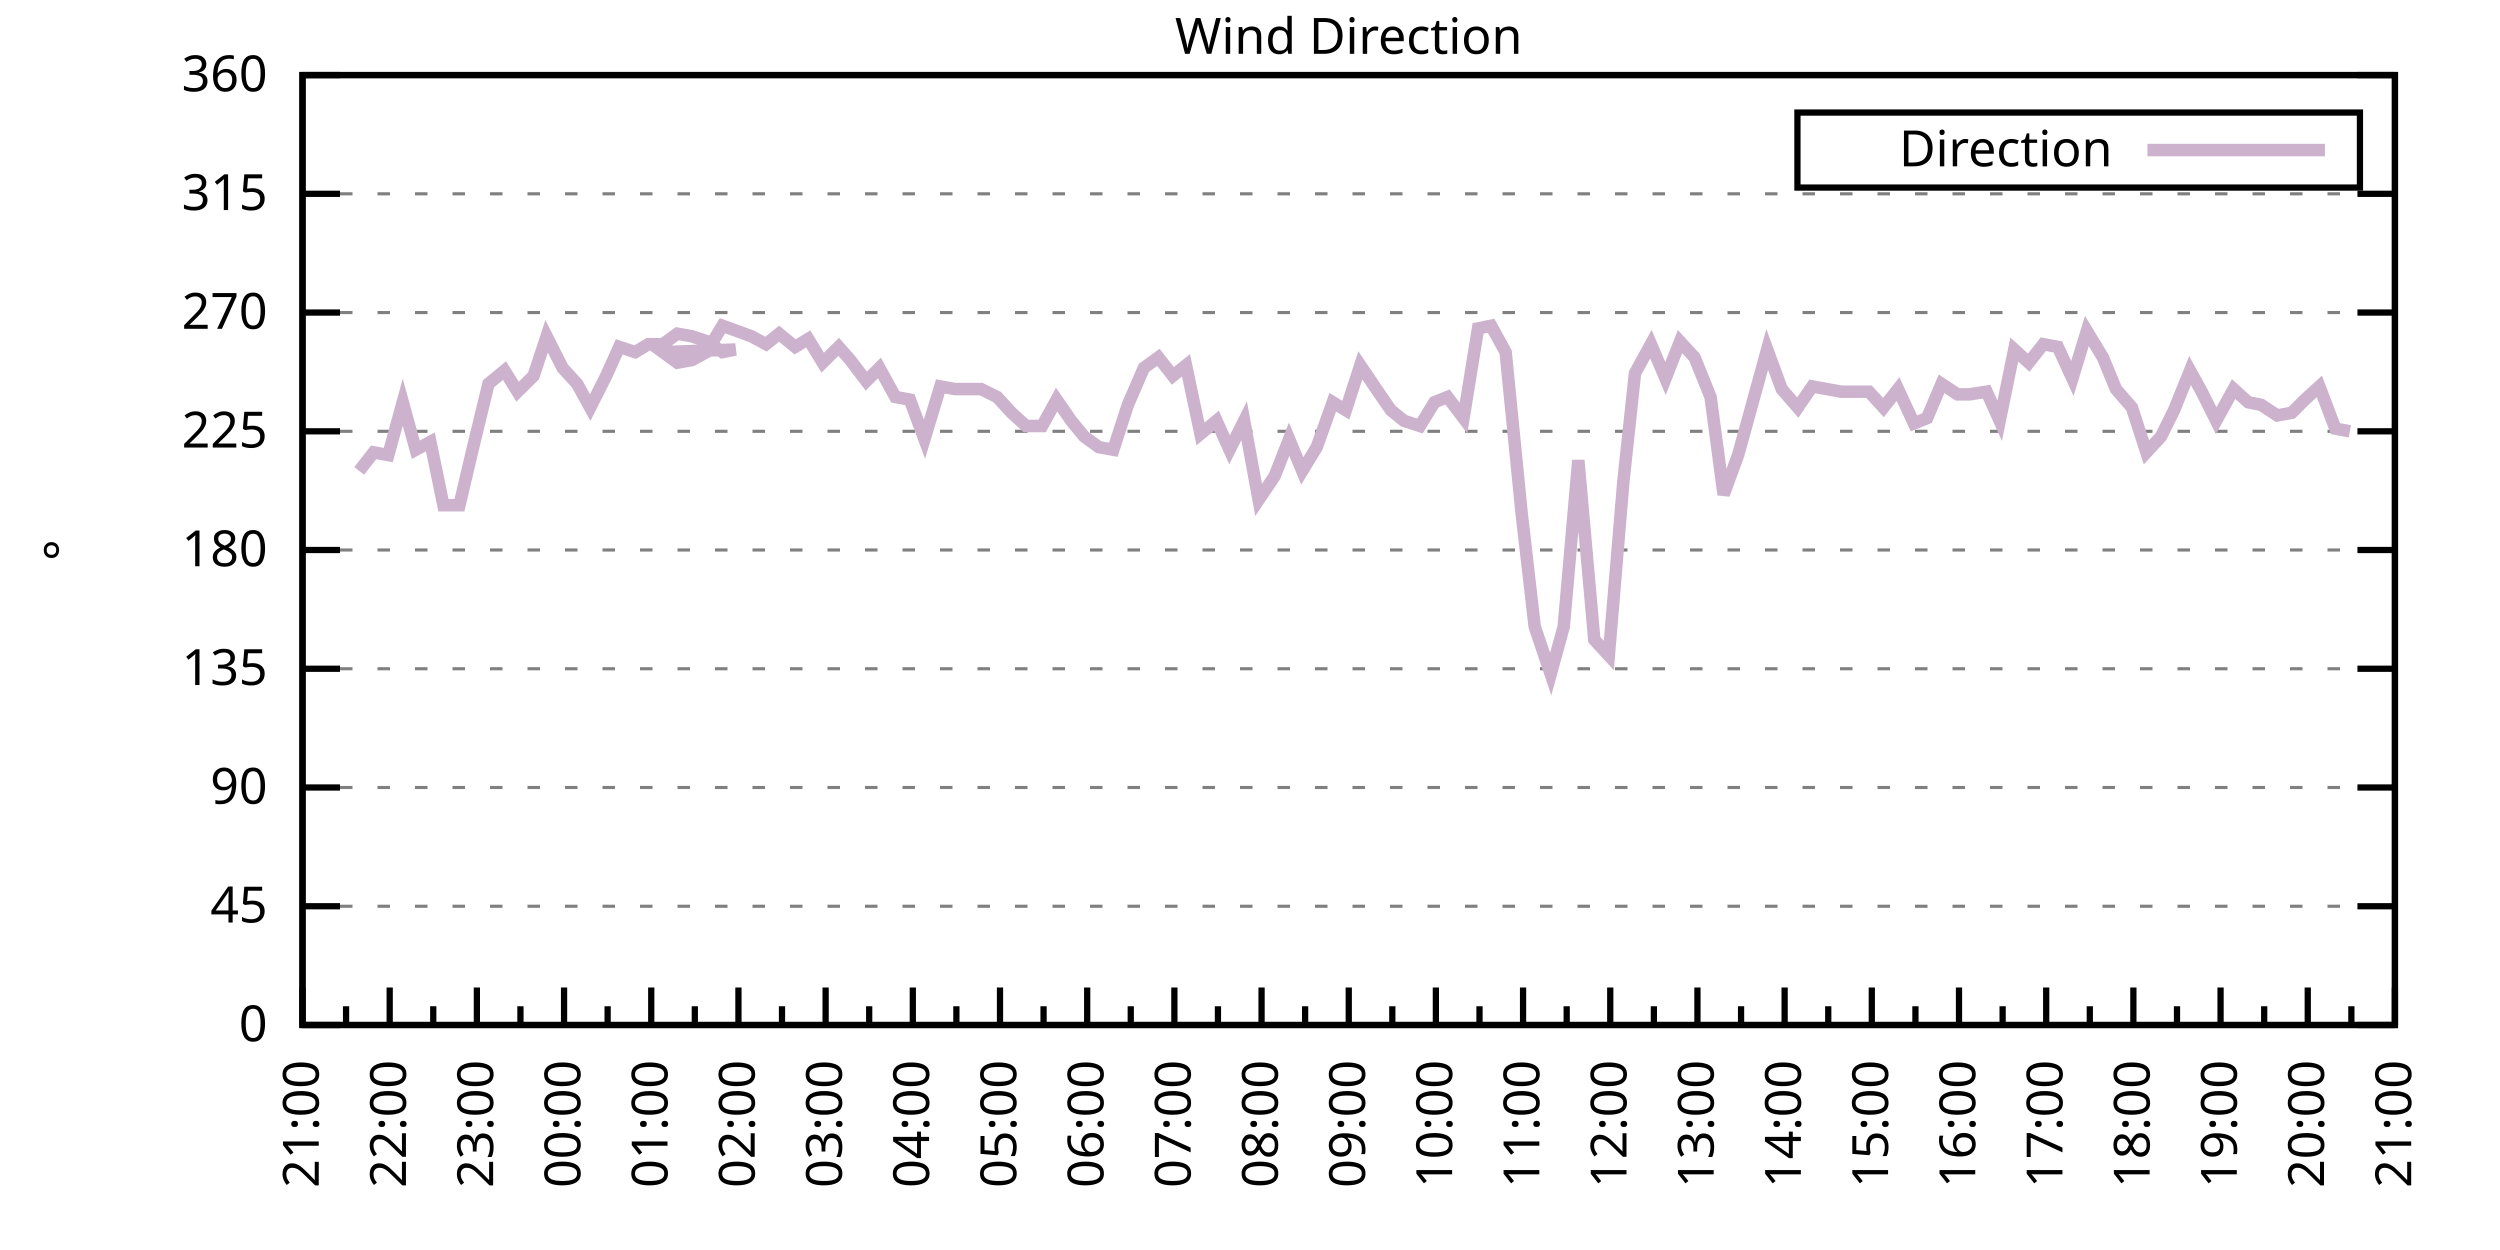
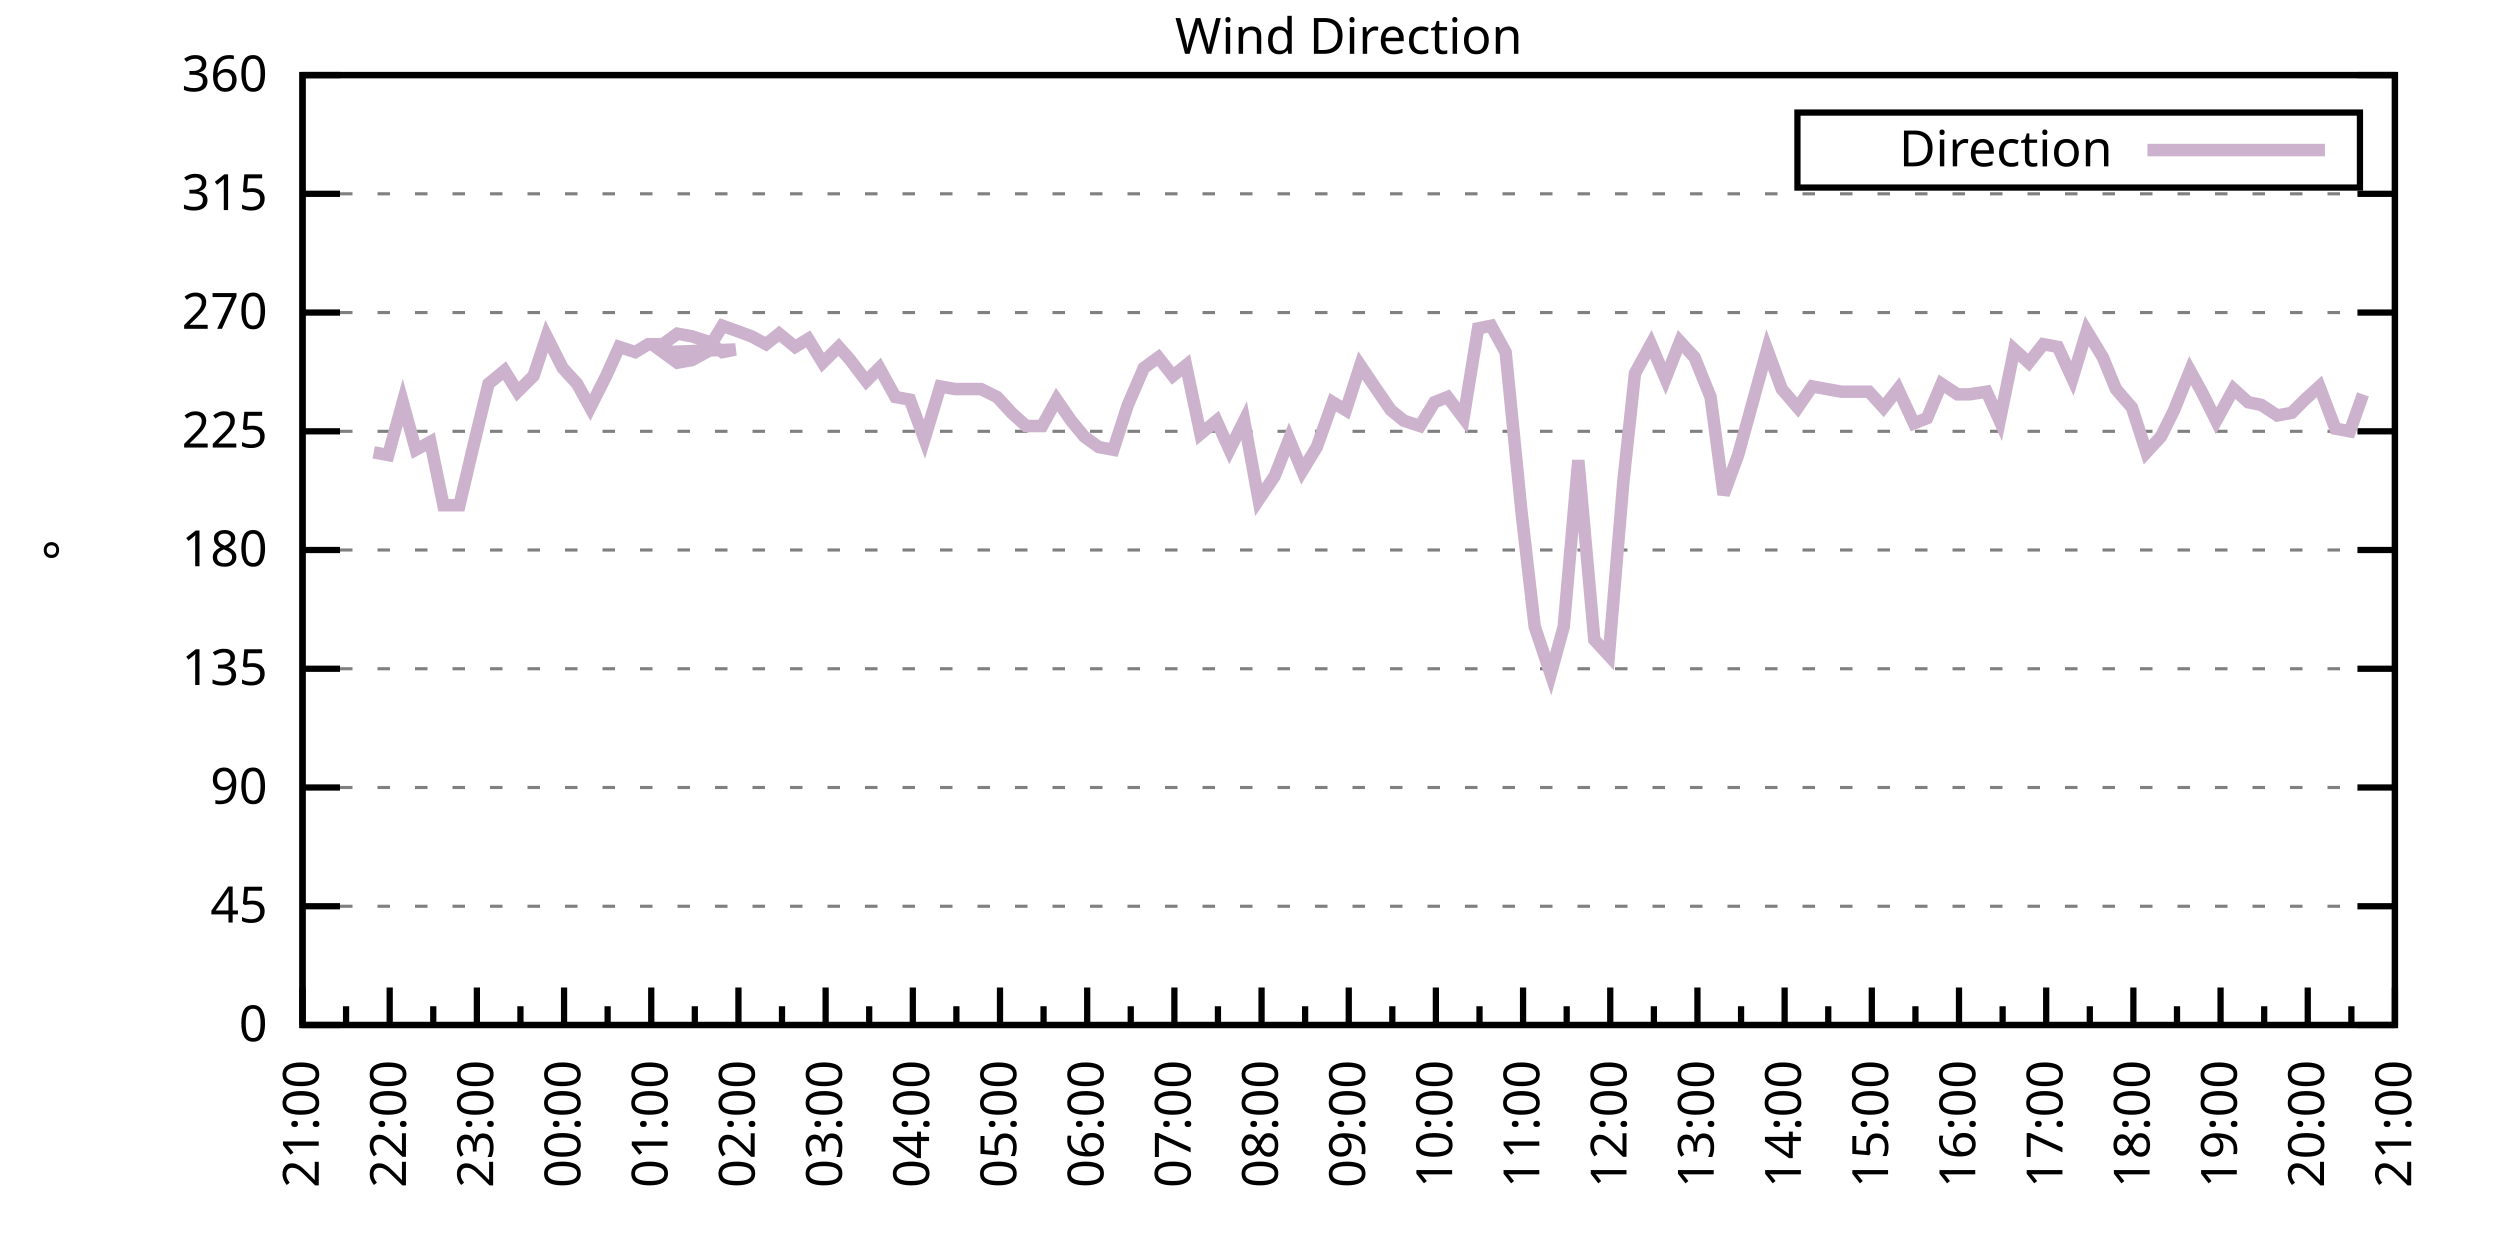
<svg xmlns="http://www.w3.org/2000/svg" xmlns:xlink="http://www.w3.org/1999/xlink" width="400" height="200" viewBox="0 0 400 200">
  <g id="gnuplot_canvas">
    <rect x="0" y="0" width="400" height="200" fill="none" />
    <defs>
      <circle id="gpDot" r="0.5" stroke-width="0.5" stroke="currentColor" />
      <path id="gpPt0" stroke-width="0.333" stroke="currentColor" d="M-1,0 h2 M0,-1 v2" />
      <path id="gpPt1" stroke-width="0.333" stroke="currentColor" d="M-1,-1 L1,1 M1,-1 L-1,1" />
      <path id="gpPt2" stroke-width="0.333" stroke="currentColor" d="M-1,0 L1,0 M0,-1 L0,1 M-1,-1 L1,1 M-1,1 L1,-1" />
      <rect id="gpPt3" stroke-width="0.333" stroke="currentColor" x="-1" y="-1" width="2" height="2" />
      <rect id="gpPt4" stroke-width="0.333" stroke="currentColor" fill="currentColor" x="-1" y="-1" width="2" height="2" />
      <circle id="gpPt5" stroke-width="0.333" stroke="currentColor" cx="0" cy="0" r="1" />
      <use xlink:href="#gpPt5" id="gpPt6" fill="currentColor" stroke="none" />
      <path id="gpPt7" stroke-width="0.333" stroke="currentColor" d="M0,-1.33 L-1.33,0.67 L1.33,0.67 z" />
      <use xlink:href="#gpPt7" id="gpPt8" fill="currentColor" stroke="none" />
      <use xlink:href="#gpPt7" id="gpPt9" stroke="currentColor" transform="rotate(180)" />
      <use xlink:href="#gpPt9" id="gpPt10" fill="currentColor" stroke="none" />
      <use xlink:href="#gpPt3" id="gpPt11" stroke="currentColor" transform="rotate(45)" />
      <use xlink:href="#gpPt11" id="gpPt12" fill="currentColor" stroke="none" />
      <path id="gpPt13" stroke-width="0.333" stroke="currentColor" d="M0,1.330 L1.265,0.411 L0.782,-1.067 L-0.782,-1.076 L-1.265,0.411 z" />
      <use xlink:href="#gpPt13" id="gpPt14" fill="currentColor" stroke="none" />
      <filter id="textbox" filterUnits="objectBoundingBox" x="0" y="0" height="1" width="1">
        <feFlood flood-color="white" flood-opacity="1" result="bgnd" />
        <feComposite in="SourceGraphic" in2="bgnd" operator="atop" />
      </filter>
      <filter id="greybox" filterUnits="objectBoundingBox" x="0" y="0" height="1" width="1">
        <feFlood flood-color="lightgrey" flood-opacity="1" result="grey" />
        <feComposite in="SourceGraphic" in2="grey" operator="atop" />
      </filter>
    </defs>
    <g fill="none" color="white" stroke="currentColor" stroke-width="1.00" stroke-linecap="butt" stroke-linejoin="miter">
</g>
    <g fill="none" color="black" stroke="currentColor" stroke-width="1.00" stroke-linecap="butt" stroke-linejoin="miter">
      <g stroke="none" shape-rendering="crispEdges">
        <polygon fill="rgb(255, 255, 255)" points="48.40,164.00 383.18,164.00 383.18,12.02 48.40,12.02 " />
      </g>
    </g>
    <g fill="none" color="black" stroke="currentColor" stroke-width="1.00" stroke-linecap="butt" stroke-linejoin="miter">
</g>
    <g fill="none" color="black" stroke="black" stroke-width="0.50" stroke-linecap="butt" stroke-linejoin="miter">
</g>
    <g fill="none" color="gray" stroke="currentColor" stroke-width="0.50" stroke-linecap="butt" stroke-linejoin="miter">
      <path stroke="gray" stroke-dasharray="2,4" class="gridline" d="M48.40,164.00 L383.19,164.00  " />
    </g>
    <g fill="none" color="gray" stroke="gray" stroke-width="1.00" stroke-linecap="butt" stroke-linejoin="miter">
</g>
    <g fill="none" color="black" stroke="currentColor" stroke-width="1.00" stroke-linecap="butt" stroke-linejoin="miter">
      <path stroke="black" d="M48.40,164.00 L54.40,164.00 M383.19,164.00 L377.19,164.00  " />
      <g transform="translate(42.80,166.60)" stroke="none" fill="black" font-family="Sans" font-size="8.00" text-anchor="end">
        <text>
          <tspan font-family="Sans"> 0</tspan>
        </text>
      </g>
    </g>
    <g fill="none" color="black" stroke="currentColor" stroke-width="1.00" stroke-linecap="butt" stroke-linejoin="miter">
</g>
    <g fill="none" color="black" stroke="black" stroke-width="0.50" stroke-linecap="butt" stroke-linejoin="miter">
</g>
    <g fill="none" color="gray" stroke="currentColor" stroke-width="0.50" stroke-linecap="butt" stroke-linejoin="miter">
      <path stroke="gray" stroke-dasharray="2,4" class="gridline" d="M48.40,145.00 L383.19,145.00  " />
    </g>
    <g fill="none" color="gray" stroke="gray" stroke-width="1.00" stroke-linecap="butt" stroke-linejoin="miter">
</g>
    <g fill="none" color="black" stroke="currentColor" stroke-width="1.00" stroke-linecap="butt" stroke-linejoin="miter">
      <path stroke="black" d="M48.40,145.00 L54.40,145.00 M383.19,145.00 L377.19,145.00  " />
      <g transform="translate(42.80,147.60)" stroke="none" fill="black" font-family="Sans" font-size="8.00" text-anchor="end">
        <text>
          <tspan font-family="Sans"> 45</tspan>
        </text>
      </g>
    </g>
    <g fill="none" color="black" stroke="currentColor" stroke-width="1.00" stroke-linecap="butt" stroke-linejoin="miter">
</g>
    <g fill="none" color="black" stroke="black" stroke-width="0.50" stroke-linecap="butt" stroke-linejoin="miter">
</g>
    <g fill="none" color="gray" stroke="currentColor" stroke-width="0.50" stroke-linecap="butt" stroke-linejoin="miter">
      <path stroke="gray" stroke-dasharray="2,4" class="gridline" d="M48.40,126.00 L383.19,126.00  " />
    </g>
    <g fill="none" color="gray" stroke="gray" stroke-width="1.00" stroke-linecap="butt" stroke-linejoin="miter">
</g>
    <g fill="none" color="black" stroke="currentColor" stroke-width="1.00" stroke-linecap="butt" stroke-linejoin="miter">
      <path stroke="black" d="M48.40,126.00 L54.40,126.00 M383.19,126.00 L377.19,126.00  " />
      <g transform="translate(42.80,128.60)" stroke="none" fill="black" font-family="Sans" font-size="8.00" text-anchor="end">
        <text>
          <tspan font-family="Sans"> 90</tspan>
        </text>
      </g>
    </g>
    <g fill="none" color="black" stroke="currentColor" stroke-width="1.00" stroke-linecap="butt" stroke-linejoin="miter">
</g>
    <g fill="none" color="black" stroke="black" stroke-width="0.50" stroke-linecap="butt" stroke-linejoin="miter">
</g>
    <g fill="none" color="gray" stroke="currentColor" stroke-width="0.50" stroke-linecap="butt" stroke-linejoin="miter">
      <path stroke="gray" stroke-dasharray="2,4" class="gridline" d="M48.40,107.00 L383.19,107.00  " />
    </g>
    <g fill="none" color="gray" stroke="gray" stroke-width="1.00" stroke-linecap="butt" stroke-linejoin="miter">
</g>
    <g fill="none" color="black" stroke="currentColor" stroke-width="1.00" stroke-linecap="butt" stroke-linejoin="miter">
      <path stroke="black" d="M48.40,107.00 L54.40,107.00 M383.19,107.00 L377.19,107.00  " />
      <g transform="translate(42.80,109.60)" stroke="none" fill="black" font-family="Sans" font-size="8.00" text-anchor="end">
        <text>
          <tspan font-family="Sans"> 135</tspan>
        </text>
      </g>
    </g>
    <g fill="none" color="black" stroke="currentColor" stroke-width="1.00" stroke-linecap="butt" stroke-linejoin="miter">
</g>
    <g fill="none" color="black" stroke="black" stroke-width="0.50" stroke-linecap="butt" stroke-linejoin="miter">
</g>
    <g fill="none" color="gray" stroke="currentColor" stroke-width="0.50" stroke-linecap="butt" stroke-linejoin="miter">
      <path stroke="gray" stroke-dasharray="2,4" class="gridline" d="M48.40,88.00 L383.19,88.00  " />
    </g>
    <g fill="none" color="gray" stroke="gray" stroke-width="1.00" stroke-linecap="butt" stroke-linejoin="miter">
</g>
    <g fill="none" color="black" stroke="currentColor" stroke-width="1.00" stroke-linecap="butt" stroke-linejoin="miter">
      <path stroke="black" d="M48.40,88.00 L54.40,88.00 M383.19,88.00 L377.19,88.00  " />
      <g transform="translate(42.80,90.60)" stroke="none" fill="black" font-family="Sans" font-size="8.00" text-anchor="end">
        <text>
          <tspan font-family="Sans"> 180</tspan>
        </text>
      </g>
    </g>
    <g fill="none" color="black" stroke="currentColor" stroke-width="1.00" stroke-linecap="butt" stroke-linejoin="miter">
</g>
    <g fill="none" color="black" stroke="black" stroke-width="0.50" stroke-linecap="butt" stroke-linejoin="miter">
</g>
    <g fill="none" color="gray" stroke="currentColor" stroke-width="0.50" stroke-linecap="butt" stroke-linejoin="miter">
      <path stroke="gray" stroke-dasharray="2,4" class="gridline" d="M48.40,69.01 L383.19,69.01  " />
    </g>
    <g fill="none" color="gray" stroke="gray" stroke-width="1.00" stroke-linecap="butt" stroke-linejoin="miter">
</g>
    <g fill="none" color="black" stroke="currentColor" stroke-width="1.00" stroke-linecap="butt" stroke-linejoin="miter">
      <path stroke="black" d="M48.40,69.01 L54.40,69.01 M383.19,69.01 L377.19,69.01  " />
      <g transform="translate(42.80,71.61)" stroke="none" fill="black" font-family="Sans" font-size="8.00" text-anchor="end">
        <text>
          <tspan font-family="Sans"> 225</tspan>
        </text>
      </g>
    </g>
    <g fill="none" color="black" stroke="currentColor" stroke-width="1.00" stroke-linecap="butt" stroke-linejoin="miter">
</g>
    <g fill="none" color="black" stroke="black" stroke-width="0.50" stroke-linecap="butt" stroke-linejoin="miter">
</g>
    <g fill="none" color="gray" stroke="currentColor" stroke-width="0.50" stroke-linecap="butt" stroke-linejoin="miter">
      <path stroke="gray" stroke-dasharray="2,4" class="gridline" d="M48.40,50.01 L383.19,50.01  " />
    </g>
    <g fill="none" color="gray" stroke="gray" stroke-width="1.00" stroke-linecap="butt" stroke-linejoin="miter">
</g>
    <g fill="none" color="black" stroke="currentColor" stroke-width="1.00" stroke-linecap="butt" stroke-linejoin="miter">
      <path stroke="black" d="M48.40,50.01 L54.40,50.01 M383.19,50.01 L377.19,50.01  " />
      <g transform="translate(42.80,52.61)" stroke="none" fill="black" font-family="Sans" font-size="8.00" text-anchor="end">
        <text>
          <tspan font-family="Sans"> 270</tspan>
        </text>
      </g>
    </g>
    <g fill="none" color="black" stroke="currentColor" stroke-width="1.00" stroke-linecap="butt" stroke-linejoin="miter">
</g>
    <g fill="none" color="black" stroke="black" stroke-width="0.50" stroke-linecap="butt" stroke-linejoin="miter">
</g>
    <g fill="none" color="gray" stroke="currentColor" stroke-width="0.50" stroke-linecap="butt" stroke-linejoin="miter">
      <path stroke="gray" stroke-dasharray="2,4" class="gridline" d="M48.40,31.01 L383.19,31.01  " />
    </g>
    <g fill="none" color="gray" stroke="gray" stroke-width="1.00" stroke-linecap="butt" stroke-linejoin="miter">
</g>
    <g fill="none" color="black" stroke="currentColor" stroke-width="1.00" stroke-linecap="butt" stroke-linejoin="miter">
      <path stroke="black" d="M48.40,31.01 L54.40,31.01 M383.19,31.01 L377.19,31.01  " />
      <g transform="translate(42.80,33.61)" stroke="none" fill="black" font-family="Sans" font-size="8.00" text-anchor="end">
        <text>
          <tspan font-family="Sans"> 315</tspan>
        </text>
      </g>
    </g>
    <g fill="none" color="black" stroke="currentColor" stroke-width="1.00" stroke-linecap="butt" stroke-linejoin="miter">
</g>
    <g fill="none" color="black" stroke="black" stroke-width="0.50" stroke-linecap="butt" stroke-linejoin="miter">
</g>
    <g fill="none" color="gray" stroke="currentColor" stroke-width="0.50" stroke-linecap="butt" stroke-linejoin="miter">
      <path stroke="gray" stroke-dasharray="2,4" class="gridline" d="M48.40,12.01 L383.19,12.01  " />
    </g>
    <g fill="none" color="gray" stroke="gray" stroke-width="1.00" stroke-linecap="butt" stroke-linejoin="miter">
</g>
    <g fill="none" color="black" stroke="currentColor" stroke-width="1.00" stroke-linecap="butt" stroke-linejoin="miter">
      <path stroke="black" d="M48.40,12.01 L54.40,12.01 M383.19,12.01 L377.19,12.01  " />
      <g transform="translate(42.80,14.61)" stroke="none" fill="black" font-family="Sans" font-size="8.00" text-anchor="end">
        <text>
          <tspan font-family="Sans"> 360</tspan>
        </text>
      </g>
    </g>
    <g fill="none" color="black" stroke="currentColor" stroke-width="1.00" stroke-linecap="butt" stroke-linejoin="miter">
      <path stroke="black" d="M48.40,164.00 L48.40,158.00  " />
      <g transform="translate(51.00,169.60) rotate(270)" stroke="none" fill="black" font-family="Sans" font-size="8.00" text-anchor="end">
        <text>
          <tspan font-family="Sans">21:00</tspan>
        </text>
      </g>
    </g>
    <g fill="none" color="black" stroke="currentColor" stroke-width="1.00" stroke-linecap="butt" stroke-linejoin="miter">
      <path stroke="black" d="M55.37,164.00 L55.37,161.00 M62.35,164.00 L62.35,158.00  " />
      <g transform="translate(64.95,169.60) rotate(270)" stroke="none" fill="black" font-family="Sans" font-size="8.00" text-anchor="end">
        <text>
          <tspan font-family="Sans">22:00</tspan>
        </text>
      </g>
    </g>
    <g fill="none" color="black" stroke="currentColor" stroke-width="1.00" stroke-linecap="butt" stroke-linejoin="miter">
      <path stroke="black" d="M69.32,164.00 L69.32,161.00 M76.30,164.00 L76.30,158.00  " />
      <g transform="translate(78.90,169.60) rotate(270)" stroke="none" fill="black" font-family="Sans" font-size="8.00" text-anchor="end">
        <text>
          <tspan font-family="Sans">23:00</tspan>
        </text>
      </g>
    </g>
    <g fill="none" color="black" stroke="currentColor" stroke-width="1.00" stroke-linecap="butt" stroke-linejoin="miter">
      <path stroke="black" d="M83.27,164.00 L83.27,161.00 M90.25,164.00 L90.25,158.00  " />
      <g transform="translate(92.85,169.60) rotate(270)" stroke="none" fill="black" font-family="Sans" font-size="8.00" text-anchor="end">
        <text>
          <tspan font-family="Sans">00:00</tspan>
        </text>
      </g>
    </g>
    <g fill="none" color="black" stroke="currentColor" stroke-width="1.00" stroke-linecap="butt" stroke-linejoin="miter">
      <path stroke="black" d="M97.22,164.00 L97.22,161.00 M104.20,164.00 L104.20,158.00  " />
      <g transform="translate(106.80,169.60) rotate(270)" stroke="none" fill="black" font-family="Sans" font-size="8.00" text-anchor="end">
        <text>
          <tspan font-family="Sans">01:00</tspan>
        </text>
      </g>
    </g>
    <g fill="none" color="black" stroke="currentColor" stroke-width="1.00" stroke-linecap="butt" stroke-linejoin="miter">
      <path stroke="black" d="M111.17,164.00 L111.17,161.00 M118.15,164.00 L118.15,158.00  " />
      <g transform="translate(120.75,169.60) rotate(270)" stroke="none" fill="black" font-family="Sans" font-size="8.00" text-anchor="end">
        <text>
          <tspan font-family="Sans">02:00</tspan>
        </text>
      </g>
    </g>
    <g fill="none" color="black" stroke="currentColor" stroke-width="1.00" stroke-linecap="butt" stroke-linejoin="miter">
      <path stroke="black" d="M125.12,164.00 L125.12,161.00 M132.10,164.00 L132.10,158.00  " />
      <g transform="translate(134.70,169.60) rotate(270)" stroke="none" fill="black" font-family="Sans" font-size="8.00" text-anchor="end">
        <text>
          <tspan font-family="Sans">03:00</tspan>
        </text>
      </g>
    </g>
    <g fill="none" color="black" stroke="currentColor" stroke-width="1.00" stroke-linecap="butt" stroke-linejoin="miter">
      <path stroke="black" d="M139.07,164.00 L139.07,161.00 M146.05,164.00 L146.05,158.00  " />
      <g transform="translate(148.65,169.60) rotate(270)" stroke="none" fill="black" font-family="Sans" font-size="8.00" text-anchor="end">
        <text>
          <tspan font-family="Sans">04:00</tspan>
        </text>
      </g>
    </g>
    <g fill="none" color="black" stroke="currentColor" stroke-width="1.00" stroke-linecap="butt" stroke-linejoin="miter">
      <path stroke="black" d="M153.02,164.00 L153.02,161.00 M160.00,164.00 L160.00,158.00  " />
      <g transform="translate(162.60,169.60) rotate(270)" stroke="none" fill="black" font-family="Sans" font-size="8.00" text-anchor="end">
        <text>
          <tspan font-family="Sans">05:00</tspan>
        </text>
      </g>
    </g>
    <g fill="none" color="black" stroke="currentColor" stroke-width="1.00" stroke-linecap="butt" stroke-linejoin="miter">
      <path stroke="black" d="M166.97,164.00 L166.97,161.00 M173.95,164.00 L173.95,158.00  " />
      <g transform="translate(176.55,169.60) rotate(270)" stroke="none" fill="black" font-family="Sans" font-size="8.00" text-anchor="end">
        <text>
          <tspan font-family="Sans">06:00</tspan>
        </text>
      </g>
    </g>
    <g fill="none" color="black" stroke="currentColor" stroke-width="1.00" stroke-linecap="butt" stroke-linejoin="miter">
      <path stroke="black" d="M180.92,164.00 L180.92,161.00 M187.90,164.00 L187.90,158.00  " />
      <g transform="translate(190.50,169.60) rotate(270)" stroke="none" fill="black" font-family="Sans" font-size="8.00" text-anchor="end">
        <text>
          <tspan font-family="Sans">07:00</tspan>
        </text>
      </g>
    </g>
    <g fill="none" color="black" stroke="currentColor" stroke-width="1.00" stroke-linecap="butt" stroke-linejoin="miter">
      <path stroke="black" d="M194.87,164.00 L194.87,161.00 M201.85,164.00 L201.85,158.00  " />
      <g transform="translate(204.45,169.60) rotate(270)" stroke="none" fill="black" font-family="Sans" font-size="8.00" text-anchor="end">
        <text>
          <tspan font-family="Sans">08:00</tspan>
        </text>
      </g>
    </g>
    <g fill="none" color="black" stroke="currentColor" stroke-width="1.00" stroke-linecap="butt" stroke-linejoin="miter">
      <path stroke="black" d="M208.82,164.00 L208.82,161.00 M215.80,164.00 L215.80,158.00  " />
      <g transform="translate(218.40,169.60) rotate(270)" stroke="none" fill="black" font-family="Sans" font-size="8.00" text-anchor="end">
        <text>
          <tspan font-family="Sans">09:00</tspan>
        </text>
      </g>
    </g>
    <g fill="none" color="black" stroke="currentColor" stroke-width="1.00" stroke-linecap="butt" stroke-linejoin="miter">
      <path stroke="black" d="M222.77,164.00 L222.77,161.00 M229.74,164.00 L229.74,158.00  " />
      <g transform="translate(232.34,169.60) rotate(270)" stroke="none" fill="black" font-family="Sans" font-size="8.00" text-anchor="end">
        <text>
          <tspan font-family="Sans">10:00</tspan>
        </text>
      </g>
    </g>
    <g fill="none" color="black" stroke="currentColor" stroke-width="1.00" stroke-linecap="butt" stroke-linejoin="miter">
      <path stroke="black" d="M236.72,164.00 L236.72,161.00 M243.69,164.00 L243.69,158.00  " />
      <g transform="translate(246.29,169.60) rotate(270)" stroke="none" fill="black" font-family="Sans" font-size="8.00" text-anchor="end">
        <text>
          <tspan font-family="Sans">11:00</tspan>
        </text>
      </g>
    </g>
    <g fill="none" color="black" stroke="currentColor" stroke-width="1.00" stroke-linecap="butt" stroke-linejoin="miter">
      <path stroke="black" d="M250.67,164.00 L250.67,161.00 M257.64,164.00 L257.64,158.00  " />
      <g transform="translate(260.24,169.60) rotate(270)" stroke="none" fill="black" font-family="Sans" font-size="8.00" text-anchor="end">
        <text>
          <tspan font-family="Sans">12:00</tspan>
        </text>
      </g>
    </g>
    <g fill="none" color="black" stroke="currentColor" stroke-width="1.00" stroke-linecap="butt" stroke-linejoin="miter">
      <path stroke="black" d="M264.62,164.00 L264.62,161.00 M271.59,164.00 L271.59,158.00  " />
      <g transform="translate(274.19,169.60) rotate(270)" stroke="none" fill="black" font-family="Sans" font-size="8.00" text-anchor="end">
        <text>
          <tspan font-family="Sans">13:00</tspan>
        </text>
      </g>
    </g>
    <g fill="none" color="black" stroke="currentColor" stroke-width="1.00" stroke-linecap="butt" stroke-linejoin="miter">
      <path stroke="black" d="M278.57,164.00 L278.57,161.00 M285.54,164.00 L285.54,158.00  " />
      <g transform="translate(288.14,169.60) rotate(270)" stroke="none" fill="black" font-family="Sans" font-size="8.00" text-anchor="end">
        <text>
          <tspan font-family="Sans">14:00</tspan>
        </text>
      </g>
    </g>
    <g fill="none" color="black" stroke="currentColor" stroke-width="1.00" stroke-linecap="butt" stroke-linejoin="miter">
      <path stroke="black" d="M292.52,164.00 L292.52,161.00 M299.49,164.00 L299.49,158.00  " />
      <g transform="translate(302.09,169.60) rotate(270)" stroke="none" fill="black" font-family="Sans" font-size="8.00" text-anchor="end">
        <text>
          <tspan font-family="Sans">15:00</tspan>
        </text>
      </g>
    </g>
    <g fill="none" color="black" stroke="currentColor" stroke-width="1.00" stroke-linecap="butt" stroke-linejoin="miter">
      <path stroke="black" d="M306.47,164.00 L306.47,161.00 M313.44,164.00 L313.44,158.00  " />
      <g transform="translate(316.04,169.60) rotate(270)" stroke="none" fill="black" font-family="Sans" font-size="8.00" text-anchor="end">
        <text>
          <tspan font-family="Sans">16:00</tspan>
        </text>
      </g>
    </g>
    <g fill="none" color="black" stroke="currentColor" stroke-width="1.00" stroke-linecap="butt" stroke-linejoin="miter">
      <path stroke="black" d="M320.42,164.00 L320.42,161.00 M327.39,164.00 L327.39,158.00  " />
      <g transform="translate(329.99,169.60) rotate(270)" stroke="none" fill="black" font-family="Sans" font-size="8.00" text-anchor="end">
        <text>
          <tspan font-family="Sans">17:00</tspan>
        </text>
      </g>
    </g>
    <g fill="none" color="black" stroke="currentColor" stroke-width="1.00" stroke-linecap="butt" stroke-linejoin="miter">
      <path stroke="black" d="M334.37,164.00 L334.37,161.00 M341.34,164.00 L341.34,158.00  " />
      <g transform="translate(343.94,169.60) rotate(270)" stroke="none" fill="black" font-family="Sans" font-size="8.00" text-anchor="end">
        <text>
          <tspan font-family="Sans">18:00</tspan>
        </text>
      </g>
    </g>
    <g fill="none" color="black" stroke="currentColor" stroke-width="1.00" stroke-linecap="butt" stroke-linejoin="miter">
      <path stroke="black" d="M348.32,164.00 L348.32,161.00 M355.29,164.00 L355.29,158.00  " />
      <g transform="translate(357.89,169.60) rotate(270)" stroke="none" fill="black" font-family="Sans" font-size="8.00" text-anchor="end">
        <text>
          <tspan font-family="Sans">19:00</tspan>
        </text>
      </g>
    </g>
    <g fill="none" color="black" stroke="currentColor" stroke-width="1.00" stroke-linecap="butt" stroke-linejoin="miter">
      <path stroke="black" d="M362.27,164.00 L362.27,161.00 M369.24,164.00 L369.24,158.00  " />
      <g transform="translate(371.84,169.60) rotate(270)" stroke="none" fill="black" font-family="Sans" font-size="8.00" text-anchor="end">
        <text>
          <tspan font-family="Sans">20:00</tspan>
        </text>
      </g>
    </g>
    <g fill="none" color="black" stroke="currentColor" stroke-width="1.00" stroke-linecap="butt" stroke-linejoin="miter">
      <path stroke="black" d="M376.22,164.00 L376.22,161.00 M383.19,164.00 L383.19,158.00  " />
      <g transform="translate(385.79,169.60) rotate(270)" stroke="none" fill="black" font-family="Sans" font-size="8.00" text-anchor="end">
        <text>
          <tspan font-family="Sans">21:00</tspan>
        </text>
      </g>
    </g>
    <g fill="none" color="black" stroke="currentColor" stroke-width="1.00" stroke-linecap="butt" stroke-linejoin="miter">
</g>
    <g fill="none" color="black" stroke="currentColor" stroke-width="1.00" stroke-linecap="butt" stroke-linejoin="miter">
      <path stroke="black" d="M48.40,12.01 L48.40,164.00 L383.19,164.00 L383.19,12.01 L48.40,12.01 Z  " />
    </g>
    <g fill="none" color="black" stroke="currentColor" stroke-width="1.00" stroke-linecap="butt" stroke-linejoin="miter">
      <g transform="translate(12.80,88.01) rotate(270)" stroke="none" fill="black" font-family="Sans" font-size="8.00" text-anchor="middle">
        <text>
          <tspan font-family="Sans">°</tspan>
        </text>
      </g>
    </g>
    <g fill="none" color="black" stroke="currentColor" stroke-width="1.00" stroke-linecap="butt" stroke-linejoin="miter">
</g>
    <g fill="none" color="black" stroke="currentColor" stroke-width="1.00" stroke-linecap="butt" stroke-linejoin="miter">
      <path stroke="black" d="M287.59,30.01 L287.59,18.01 L377.59,18.01 L377.59,30.01 L287.59,30.01 Z  " />
    </g>
    <g id="Wind_direction_plot_1">
      <g fill="none" color="white" stroke="black" stroke-width="2.00" stroke-linecap="butt" stroke-linejoin="miter">
</g>
      <g fill="none" color="black" stroke="currentColor" stroke-width="2.00" stroke-linecap="butt" stroke-linejoin="miter">
        <g transform="translate(337.99,26.61)" stroke="none" fill="black" font-family="Sans" font-size="8.00" text-anchor="end">
          <text>
            <tspan font-family="Sans">Direction</tspan>
          </text>
        </g>
      </g>
      <g fill="none" color="black" stroke="currentColor" stroke-width="2.00" stroke-linecap="butt" stroke-linejoin="miter">
-         <path stroke="rgb(204, 178, 204)" d="M343.59,24.01 L371.99,24.01 M57.47,75.34 L59.79,72.38 L62.12,72.81 L64.44,64.36 L66.53,71.96 L68.86,70.70   L70.95,80.83 L73.51,80.83 L75.60,71.96 L78.16,61.41 L80.72,59.30 L82.81,62.67 L85.37,60.14 L87.46,53.81   L90.02,58.87 L92.34,61.41 L94.43,65.21 L96.99,60.14 L99.08,55.50 L101.64,56.34 L103.73,55.07 L106.06,55.07   L108.38,53.39 L110.71,53.81 L113.27,54.65 L115.59,56.34 L117.68,55.92 L106.06,56.34 L108.38,58.03 L110.71,57.61   L113.03,56.34 L115.59,52.12 L117.92,52.96 L120.24,53.81 L122.57,55.07 L124.66,53.39 L127.22,55.50 L129.31,54.23   L131.63,58.03 L134.19,55.50 L136.05,57.61 L138.61,60.98 L140.70,58.87 L143.26,63.52 L145.58,63.94 L147.91,70.27   L150.46,61.83 L152.79,62.25 L155.11,62.25 L156.97,62.25 L159.53,63.52 L161.86,66.05 L164.18,68.16 L166.74,68.16   L169.06,63.94 L171.39,67.32 L173.48,69.85 L175.81,71.54 L178.13,71.96 L180.46,64.78 L183.01,58.87 L185.34,57.18   L187.66,60.14 L189.76,58.45 L192.08,69.43 L194.64,67.32 L196.73,71.96 L199.06,67.32 L201.38,79.98 L203.94,76.18   L206.26,70.27 L208.36,75.34 L210.68,71.54 L213.24,64.36 L215.33,65.63 L217.65,58.45 L220.21,62.25 L222.54,65.63   L224.63,67.32 L227.19,68.16 L229.51,64.36 L231.60,63.52 L234.16,66.90 L236.49,52.54 L238.58,52.12 L240.90,56.34   L243.46,82.09 L245.55,100.25 L248.11,107.85 L250.20,100.25 L252.53,73.65 L255.09,102.36 L257.41,104.89 L259.74,77.03   L261.60,59.72 L264.15,55.07 L266.48,60.56 L268.80,54.65 L271.13,57.18 L273.69,63.52 L275.78,79.14 L278.10,72.81   L280.66,63.52 L282.75,55.92 L285.08,62.25 L287.64,65.21 L289.96,61.83 L292.29,62.25 L294.61,62.67 L296.70,62.67   L299.03,62.67 L301.35,65.21 L303.68,62.25 L306.23,67.74 L308.33,66.90 L310.65,61.41 L313.21,63.10 L315.07,63.10   L317.86,62.67 L319.95,67.32 L322.28,55.92 L324.60,58.03 L326.93,55.07 L329.25,55.50 L331.58,60.56 L333.90,52.96   L336.46,57.18 L338.55,62.25 L341.11,65.21 L343.43,72.38 L345.76,69.85 L347.85,65.63 L350.41,59.30 L352.27,62.67   L354.59,67.32 L357.38,62.25 L359.71,64.36 L361.80,64.78 L364.36,66.47 L366.68,66.05 L368.78,63.94 L371.10,61.83   L373.66,68.58 L375.98,69.01  " />
+         <path stroke="rgb(204, 178, 204)" d="M343.59,24.01 L371.99,24.01 M59.79,72.38 L62.12,72.81 L64.44,64.36 L66.53,71.96 L68.86,70.70 L70.95,80.83   L73.51,80.83 L75.60,71.96 L78.16,61.41 L80.72,59.30 L82.81,62.67 L85.37,60.14 L87.46,53.81 L90.02,58.87   L92.34,61.41 L94.43,65.21 L96.99,60.14 L99.08,55.50 L101.64,56.34 L103.73,55.07 L106.06,55.07 L108.38,53.39   L110.71,53.81 L113.27,54.65 L115.59,56.34 L117.68,55.92 L106.06,56.34 L108.38,58.03 L110.71,57.61 L113.03,56.34   L115.59,52.12 L117.92,52.96 L120.24,53.81 L122.57,55.07 L124.66,53.39 L127.22,55.50 L129.31,54.23 L131.63,58.03   L134.19,55.50 L136.05,57.61 L138.61,60.98 L140.70,58.87 L143.26,63.52 L145.58,63.94 L147.91,70.27 L150.46,61.83   L152.79,62.25 L155.11,62.25 L156.97,62.25 L159.53,63.52 L161.86,66.05 L164.18,68.16 L166.74,68.16 L169.06,63.94   L171.39,67.32 L173.48,69.85 L175.81,71.54 L178.13,71.96 L180.46,64.78 L183.01,58.87 L185.34,57.18 L187.66,60.14   L189.76,58.45 L192.08,69.43 L194.64,67.32 L196.73,71.96 L199.06,67.32 L201.38,79.98 L203.94,76.18 L206.26,70.27   L208.36,75.34 L210.68,71.54 L213.24,64.36 L215.33,65.63 L217.65,58.45 L220.21,62.25 L222.54,65.63 L224.63,67.32   L227.19,68.16 L229.51,64.36 L231.60,63.52 L234.16,66.90 L236.49,52.54 L238.58,52.12 L240.90,56.34 L243.46,82.09   L245.55,100.25 L248.11,107.85 L250.20,100.25 L252.53,73.65 L255.09,102.36 L257.41,104.89 L259.74,77.03 L261.60,59.72   L264.15,55.07 L266.48,60.56 L268.80,54.65 L271.13,57.18 L273.69,63.52 L275.78,79.14 L278.10,72.81 L280.66,63.52   L282.75,55.92 L285.08,62.25 L287.64,65.21 L289.96,61.83 L292.29,62.25 L294.61,62.67 L296.70,62.67 L299.03,62.67   L301.35,65.21 L303.68,62.25 L306.23,67.74 L308.33,66.90 L310.65,61.41 L313.21,63.10 L315.07,63.10 L317.86,62.67   L319.95,67.32 L322.28,55.92 L324.60,58.03 L326.93,55.07 L329.25,55.50 L331.58,60.56 L333.90,52.96 L336.46,57.18   L338.55,62.25 L341.11,65.21 L343.43,72.38 L345.76,69.85 L347.85,65.63 L350.41,59.30 L352.27,62.67 L354.59,67.32   L357.38,62.25 L359.71,64.36 L361.80,64.78 L364.36,66.47 L366.68,66.05 L368.78,63.94 L371.10,61.83 L373.66,68.58   L375.98,69.01 L378.08,63.10  " />
      </g>
    </g>
    <g fill="none" color="black" stroke="currentColor" stroke-width="2.00" stroke-linecap="butt" stroke-linejoin="miter">
</g>
    <g fill="none" color="black" stroke="black" stroke-width="1.00" stroke-linecap="butt" stroke-linejoin="miter">
</g>
    <g fill="none" color="black" stroke="currentColor" stroke-width="1.00" stroke-linecap="butt" stroke-linejoin="miter">
      <path stroke="black" d="M48.40,12.01 L48.40,164.00 L383.19,164.00 L383.19,12.01 L48.40,12.01 Z  " />
    </g>
    <g fill="none" color="black" stroke="currentColor" stroke-width="1.00" stroke-linecap="butt" stroke-linejoin="miter">
      <g transform="translate(215.79,8.61)" stroke="none" fill="black" font-family="Sans" font-size="8.00" text-anchor="middle">
        <text>
          <tspan font-family="Sans">Wind Direction</tspan>
        </text>
      </g>
    </g>
    <g fill="none" color="black" stroke="currentColor" stroke-width="1.00" stroke-linecap="butt" stroke-linejoin="miter">
</g>
  </g>
</svg>
